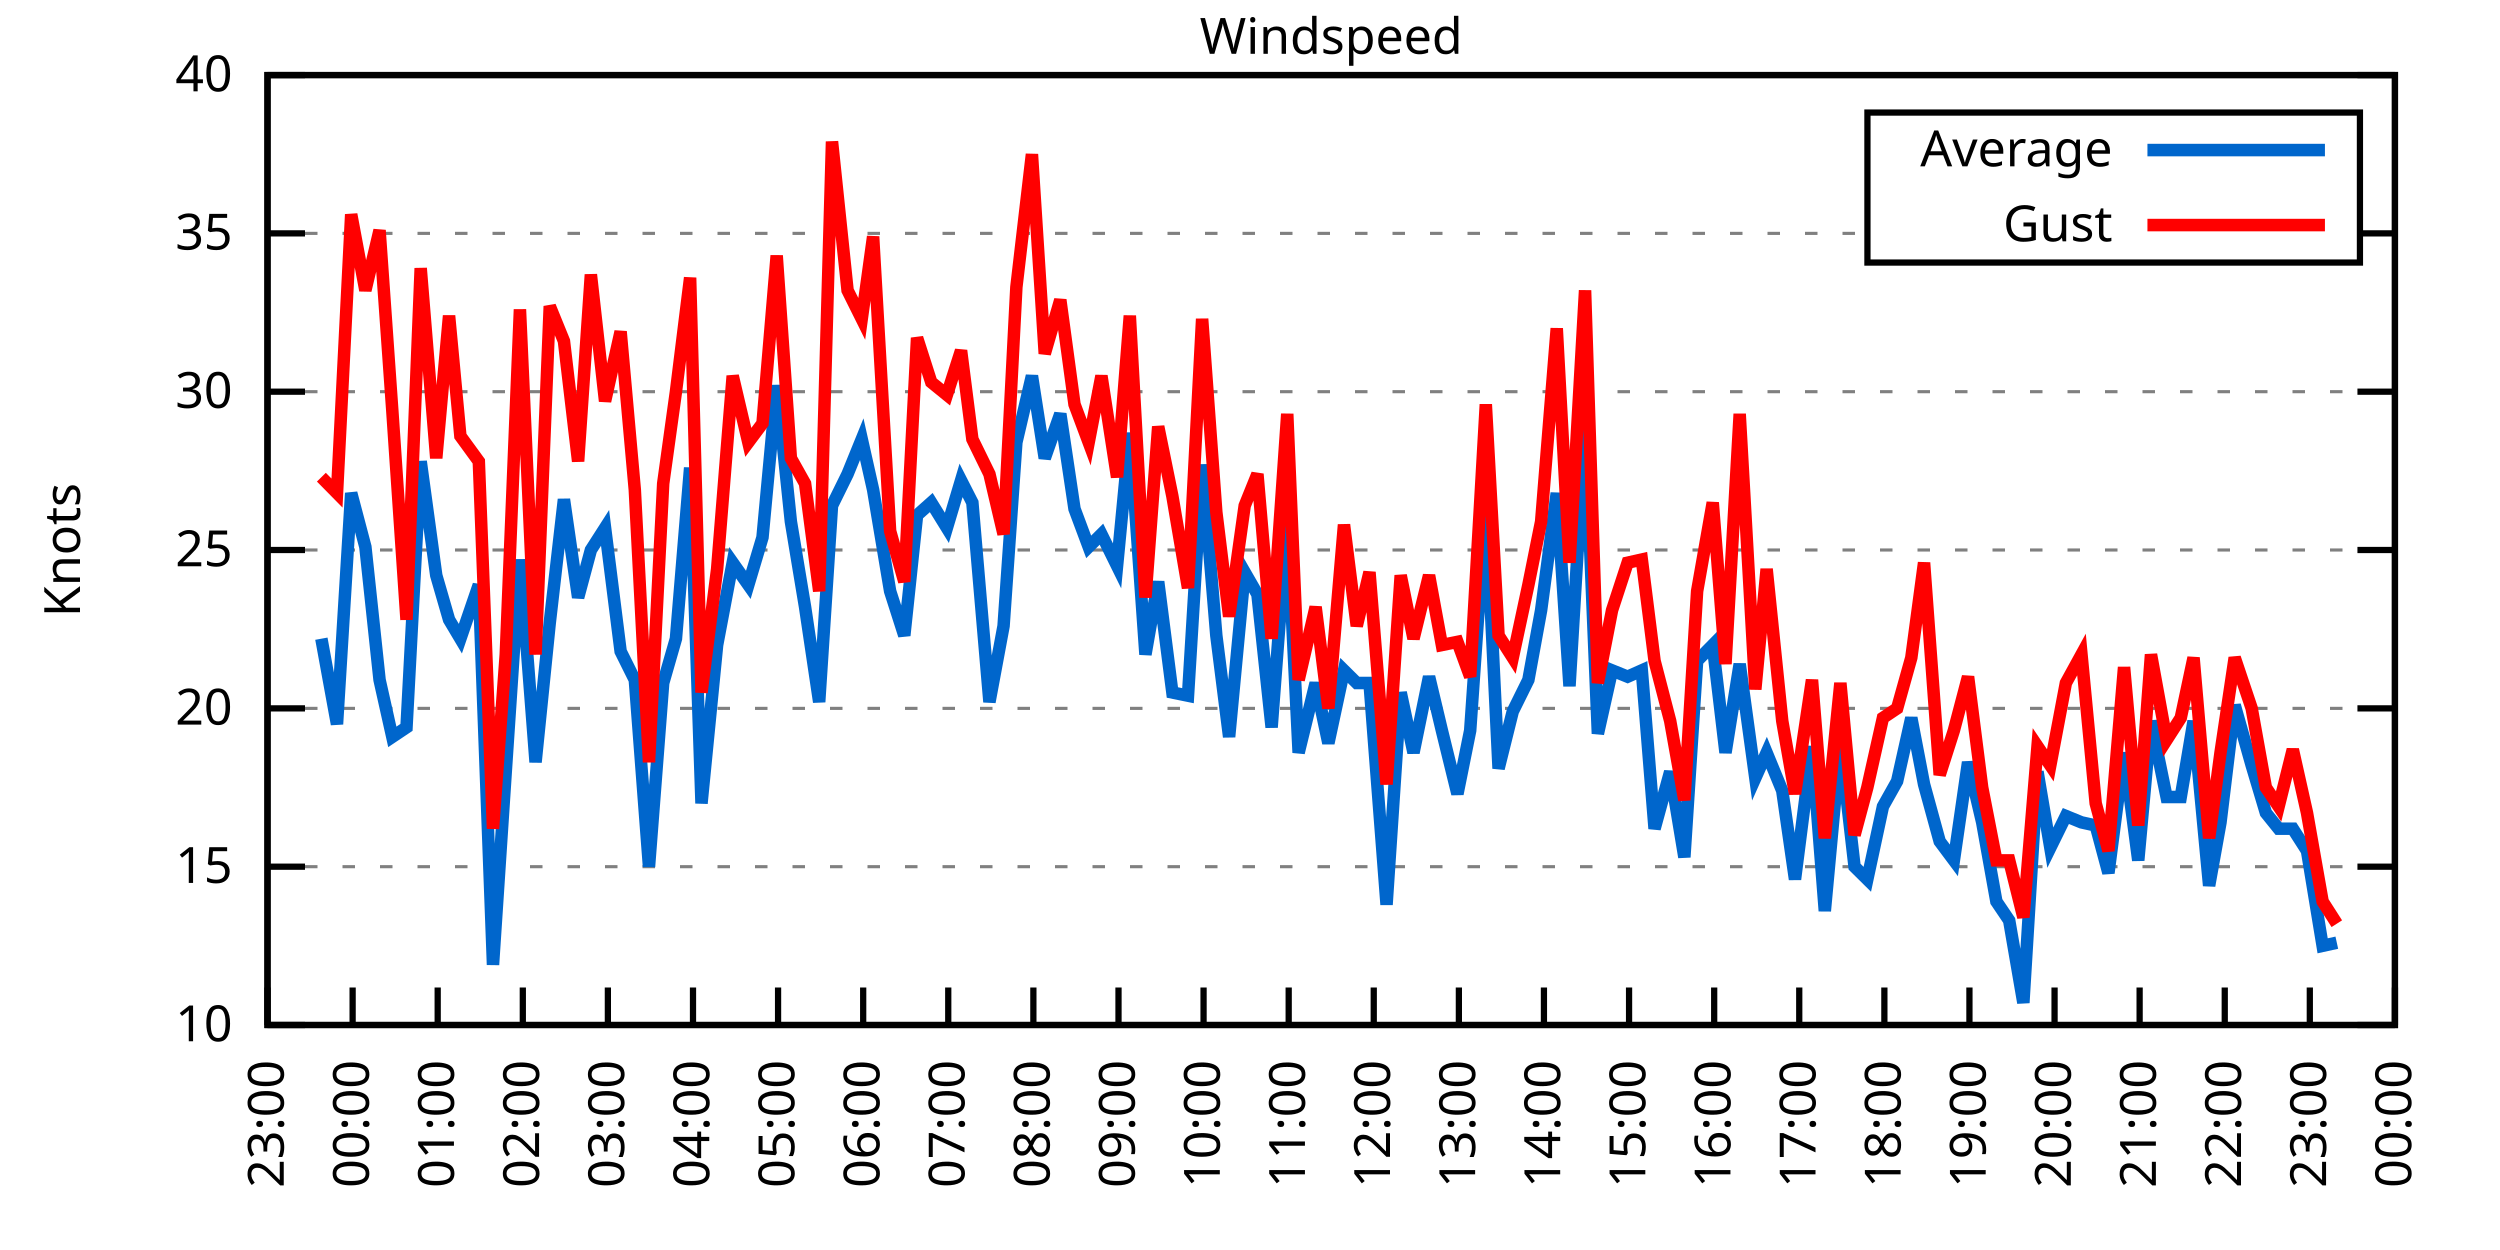
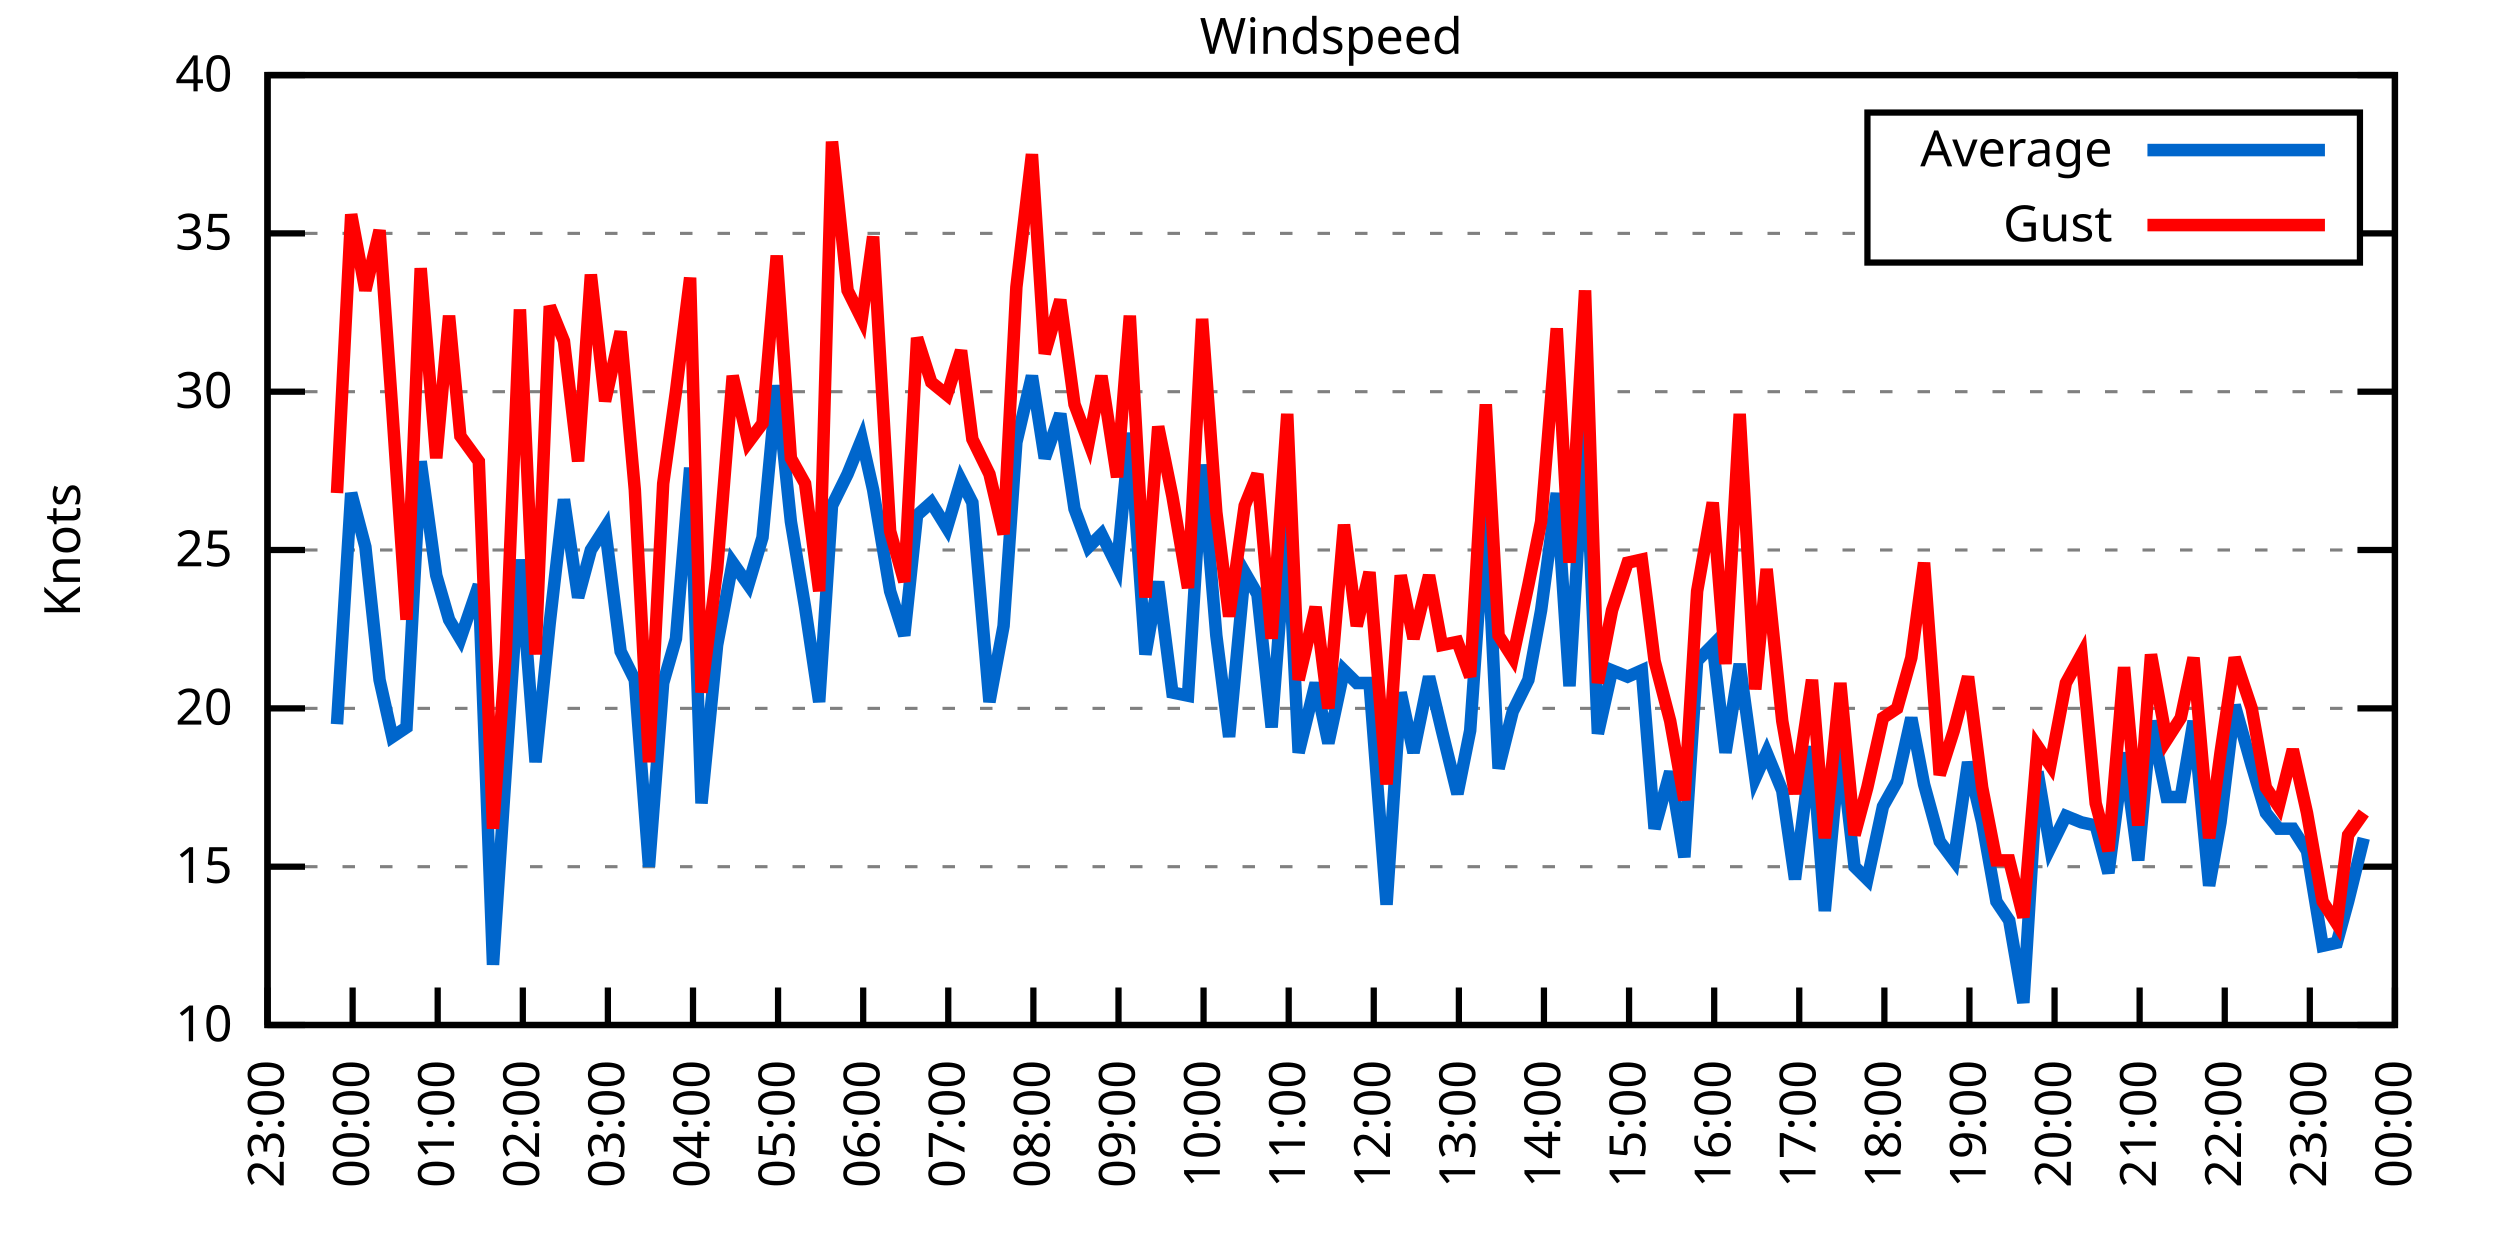
<svg xmlns="http://www.w3.org/2000/svg" xmlns:xlink="http://www.w3.org/1999/xlink" width="400" height="200" viewBox="0 0 400 200">
  <g id="gnuplot_canvas">
    <rect x="0" y="0" width="400" height="200" fill="none" />
    <defs>
      <circle id="gpDot" r="0.5" stroke-width="0.5" stroke="currentColor" />
      <path id="gpPt0" stroke-width="0.333" stroke="currentColor" d="M-1,0 h2 M0,-1 v2" />
      <path id="gpPt1" stroke-width="0.333" stroke="currentColor" d="M-1,-1 L1,1 M1,-1 L-1,1" />
      <path id="gpPt2" stroke-width="0.333" stroke="currentColor" d="M-1,0 L1,0 M0,-1 L0,1 M-1,-1 L1,1 M-1,1 L1,-1" />
      <rect id="gpPt3" stroke-width="0.333" stroke="currentColor" x="-1" y="-1" width="2" height="2" />
      <rect id="gpPt4" stroke-width="0.333" stroke="currentColor" fill="currentColor" x="-1" y="-1" width="2" height="2" />
      <circle id="gpPt5" stroke-width="0.333" stroke="currentColor" cx="0" cy="0" r="1" />
      <use xlink:href="#gpPt5" id="gpPt6" fill="currentColor" stroke="none" />
      <path id="gpPt7" stroke-width="0.333" stroke="currentColor" d="M0,-1.33 L-1.33,0.67 L1.33,0.67 z" />
      <use xlink:href="#gpPt7" id="gpPt8" fill="currentColor" stroke="none" />
      <use xlink:href="#gpPt7" id="gpPt9" stroke="currentColor" transform="rotate(180)" />
      <use xlink:href="#gpPt9" id="gpPt10" fill="currentColor" stroke="none" />
      <use xlink:href="#gpPt3" id="gpPt11" stroke="currentColor" transform="rotate(45)" />
      <use xlink:href="#gpPt11" id="gpPt12" fill="currentColor" stroke="none" />
      <path id="gpPt13" stroke-width="0.333" stroke="currentColor" d="M0,1.330 L1.265,0.411 L0.782,-1.067 L-0.782,-1.076 L-1.265,0.411 z" />
      <use xlink:href="#gpPt13" id="gpPt14" fill="currentColor" stroke="none" />
      <filter id="textbox" filterUnits="objectBoundingBox" x="0" y="0" height="1" width="1">
        <feFlood flood-color="white" flood-opacity="1" result="bgnd" />
        <feComposite in="SourceGraphic" in2="bgnd" operator="atop" />
      </filter>
      <filter id="greybox" filterUnits="objectBoundingBox" x="0" y="0" height="1" width="1">
        <feFlood flood-color="lightgrey" flood-opacity="1" result="grey" />
        <feComposite in="SourceGraphic" in2="grey" operator="atop" />
      </filter>
    </defs>
    <g fill="none" color="white" stroke="currentColor" stroke-width="1.00" stroke-linecap="butt" stroke-linejoin="miter">
</g>
    <g fill="none" color="black" stroke="currentColor" stroke-width="1.00" stroke-linecap="butt" stroke-linejoin="miter">
      <g stroke="none" shape-rendering="crispEdges">
        <polygon fill="rgb(255, 255, 255)" points="42.80,164.00 383.18,164.00 383.18,12.02 42.80,12.02 " />
      </g>
    </g>
    <g fill="none" color="black" stroke="currentColor" stroke-width="1.00" stroke-linecap="butt" stroke-linejoin="miter">
</g>
    <g fill="none" color="black" stroke="black" stroke-width="0.50" stroke-linecap="butt" stroke-linejoin="miter">
</g>
    <g fill="none" color="gray" stroke="currentColor" stroke-width="0.50" stroke-linecap="butt" stroke-linejoin="miter">
      <path stroke="gray" stroke-dasharray="2,4" class="gridline" d="M42.80,164.00 L383.19,164.00  " />
    </g>
    <g fill="none" color="gray" stroke="gray" stroke-width="1.00" stroke-linecap="butt" stroke-linejoin="miter">
</g>
    <g fill="none" color="black" stroke="currentColor" stroke-width="1.00" stroke-linecap="butt" stroke-linejoin="miter">
      <path stroke="black" d="M42.80,164.00 L48.80,164.00 M383.19,164.00 L377.19,164.00  " />
      <g transform="translate(37.20,166.60)" stroke="none" fill="black" font-family="Sans" font-size="8.00" text-anchor="end">
        <text>
          <tspan font-family="Sans"> 10</tspan>
        </text>
      </g>
    </g>
    <g fill="none" color="black" stroke="currentColor" stroke-width="1.00" stroke-linecap="butt" stroke-linejoin="miter">
</g>
    <g fill="none" color="black" stroke="black" stroke-width="0.50" stroke-linecap="butt" stroke-linejoin="miter">
</g>
    <g fill="none" color="gray" stroke="currentColor" stroke-width="0.50" stroke-linecap="butt" stroke-linejoin="miter">
      <path stroke="gray" stroke-dasharray="2,4" class="gridline" d="M42.80,138.67 L383.19,138.67  " />
    </g>
    <g fill="none" color="gray" stroke="gray" stroke-width="1.00" stroke-linecap="butt" stroke-linejoin="miter">
</g>
    <g fill="none" color="black" stroke="currentColor" stroke-width="1.00" stroke-linecap="butt" stroke-linejoin="miter">
      <path stroke="black" d="M42.80,138.67 L48.80,138.67 M383.19,138.67 L377.19,138.67  " />
      <g transform="translate(37.20,141.27)" stroke="none" fill="black" font-family="Sans" font-size="8.00" text-anchor="end">
        <text>
          <tspan font-family="Sans"> 15</tspan>
        </text>
      </g>
    </g>
    <g fill="none" color="black" stroke="currentColor" stroke-width="1.00" stroke-linecap="butt" stroke-linejoin="miter">
</g>
    <g fill="none" color="black" stroke="black" stroke-width="0.50" stroke-linecap="butt" stroke-linejoin="miter">
</g>
    <g fill="none" color="gray" stroke="currentColor" stroke-width="0.50" stroke-linecap="butt" stroke-linejoin="miter">
      <path stroke="gray" stroke-dasharray="2,4" class="gridline" d="M42.80,113.34 L383.19,113.34  " />
    </g>
    <g fill="none" color="gray" stroke="gray" stroke-width="1.00" stroke-linecap="butt" stroke-linejoin="miter">
</g>
    <g fill="none" color="black" stroke="currentColor" stroke-width="1.00" stroke-linecap="butt" stroke-linejoin="miter">
      <path stroke="black" d="M42.80,113.34 L48.80,113.34 M383.19,113.34 L377.19,113.34  " />
      <g transform="translate(37.20,115.94)" stroke="none" fill="black" font-family="Sans" font-size="8.00" text-anchor="end">
        <text>
          <tspan font-family="Sans"> 20</tspan>
        </text>
      </g>
    </g>
    <g fill="none" color="black" stroke="currentColor" stroke-width="1.00" stroke-linecap="butt" stroke-linejoin="miter">
</g>
    <g fill="none" color="black" stroke="black" stroke-width="0.50" stroke-linecap="butt" stroke-linejoin="miter">
</g>
    <g fill="none" color="gray" stroke="currentColor" stroke-width="0.50" stroke-linecap="butt" stroke-linejoin="miter">
      <path stroke="gray" stroke-dasharray="2,4" class="gridline" d="M42.80,88.00 L383.19,88.00  " />
    </g>
    <g fill="none" color="gray" stroke="gray" stroke-width="1.00" stroke-linecap="butt" stroke-linejoin="miter">
</g>
    <g fill="none" color="black" stroke="currentColor" stroke-width="1.00" stroke-linecap="butt" stroke-linejoin="miter">
      <path stroke="black" d="M42.80,88.00 L48.80,88.00 M383.19,88.00 L377.19,88.00  " />
      <g transform="translate(37.20,90.60)" stroke="none" fill="black" font-family="Sans" font-size="8.00" text-anchor="end">
        <text>
          <tspan font-family="Sans"> 25</tspan>
        </text>
      </g>
    </g>
    <g fill="none" color="black" stroke="currentColor" stroke-width="1.00" stroke-linecap="butt" stroke-linejoin="miter">
</g>
    <g fill="none" color="black" stroke="black" stroke-width="0.50" stroke-linecap="butt" stroke-linejoin="miter">
</g>
    <g fill="none" color="gray" stroke="currentColor" stroke-width="0.50" stroke-linecap="butt" stroke-linejoin="miter">
      <path stroke="gray" stroke-dasharray="2,4" class="gridline" d="M42.80,62.67 L383.19,62.67  " />
    </g>
    <g fill="none" color="gray" stroke="gray" stroke-width="1.00" stroke-linecap="butt" stroke-linejoin="miter">
</g>
    <g fill="none" color="black" stroke="currentColor" stroke-width="1.00" stroke-linecap="butt" stroke-linejoin="miter">
      <path stroke="black" d="M42.80,62.67 L48.80,62.67 M383.19,62.67 L377.19,62.67  " />
      <g transform="translate(37.20,65.27)" stroke="none" fill="black" font-family="Sans" font-size="8.00" text-anchor="end">
        <text>
          <tspan font-family="Sans"> 30</tspan>
        </text>
      </g>
    </g>
    <g fill="none" color="black" stroke="currentColor" stroke-width="1.00" stroke-linecap="butt" stroke-linejoin="miter">
</g>
    <g fill="none" color="black" stroke="black" stroke-width="0.50" stroke-linecap="butt" stroke-linejoin="miter">
</g>
    <g fill="none" color="gray" stroke="currentColor" stroke-width="0.50" stroke-linecap="butt" stroke-linejoin="miter">
      <path stroke="gray" stroke-dasharray="2,4" class="gridline" d="M42.80,37.34 L298.79,37.34 M377.59,37.34 L383.19,37.34  " />
    </g>
    <g fill="none" color="gray" stroke="gray" stroke-width="1.00" stroke-linecap="butt" stroke-linejoin="miter">
</g>
    <g fill="none" color="black" stroke="currentColor" stroke-width="1.00" stroke-linecap="butt" stroke-linejoin="miter">
      <path stroke="black" d="M42.80,37.34 L48.80,37.34 M383.19,37.34 L377.19,37.34  " />
      <g transform="translate(37.20,39.94)" stroke="none" fill="black" font-family="Sans" font-size="8.00" text-anchor="end">
        <text>
          <tspan font-family="Sans"> 35</tspan>
        </text>
      </g>
    </g>
    <g fill="none" color="black" stroke="currentColor" stroke-width="1.00" stroke-linecap="butt" stroke-linejoin="miter">
</g>
    <g fill="none" color="black" stroke="black" stroke-width="0.50" stroke-linecap="butt" stroke-linejoin="miter">
</g>
    <g fill="none" color="gray" stroke="currentColor" stroke-width="0.50" stroke-linecap="butt" stroke-linejoin="miter">
      <path stroke="gray" stroke-dasharray="2,4" class="gridline" d="M42.80,12.01 L383.19,12.01  " />
    </g>
    <g fill="none" color="gray" stroke="gray" stroke-width="1.00" stroke-linecap="butt" stroke-linejoin="miter">
</g>
    <g fill="none" color="black" stroke="currentColor" stroke-width="1.00" stroke-linecap="butt" stroke-linejoin="miter">
      <path stroke="black" d="M42.80,12.01 L48.80,12.01 M383.19,12.01 L377.19,12.01  " />
      <g transform="translate(37.20,14.61)" stroke="none" fill="black" font-family="Sans" font-size="8.00" text-anchor="end">
        <text>
          <tspan font-family="Sans"> 40</tspan>
        </text>
      </g>
    </g>
    <g fill="none" color="black" stroke="currentColor" stroke-width="1.00" stroke-linecap="butt" stroke-linejoin="miter">
      <path stroke="black" d="M42.80,164.00 L42.80,158.00  " />
      <g transform="translate(45.40,169.60) rotate(270.00)" stroke="none" fill="black" font-family="Sans" font-size="8.00" text-anchor="end">
        <text>
          <tspan font-family="Sans">23:00</tspan>
        </text>
      </g>
    </g>
    <g fill="none" color="black" stroke="currentColor" stroke-width="1.00" stroke-linecap="butt" stroke-linejoin="miter">
      <path stroke="black" d="M56.42,164.00 L56.42,158.00  " />
      <g transform="translate(59.02,169.60) rotate(270.00)" stroke="none" fill="black" font-family="Sans" font-size="8.00" text-anchor="end">
        <text>
          <tspan font-family="Sans">00:00</tspan>
        </text>
      </g>
    </g>
    <g fill="none" color="black" stroke="currentColor" stroke-width="1.00" stroke-linecap="butt" stroke-linejoin="miter">
      <path stroke="black" d="M70.03,164.00 L70.03,158.00  " />
      <g transform="translate(72.63,169.60) rotate(270.00)" stroke="none" fill="black" font-family="Sans" font-size="8.00" text-anchor="end">
        <text>
          <tspan font-family="Sans">01:00</tspan>
        </text>
      </g>
    </g>
    <g fill="none" color="black" stroke="currentColor" stroke-width="1.00" stroke-linecap="butt" stroke-linejoin="miter">
      <path stroke="black" d="M83.65,164.00 L83.65,158.00  " />
      <g transform="translate(86.25,169.60) rotate(270.00)" stroke="none" fill="black" font-family="Sans" font-size="8.00" text-anchor="end">
        <text>
          <tspan font-family="Sans">02:00</tspan>
        </text>
      </g>
    </g>
    <g fill="none" color="black" stroke="currentColor" stroke-width="1.00" stroke-linecap="butt" stroke-linejoin="miter">
      <path stroke="black" d="M97.26,164.00 L97.26,158.00  " />
      <g transform="translate(99.86,169.60) rotate(270.00)" stroke="none" fill="black" font-family="Sans" font-size="8.00" text-anchor="end">
        <text>
          <tspan font-family="Sans">03:00</tspan>
        </text>
      </g>
    </g>
    <g fill="none" color="black" stroke="currentColor" stroke-width="1.00" stroke-linecap="butt" stroke-linejoin="miter">
      <path stroke="black" d="M110.88,164.00 L110.88,158.00  " />
      <g transform="translate(113.48,169.60) rotate(270.00)" stroke="none" fill="black" font-family="Sans" font-size="8.00" text-anchor="end">
        <text>
          <tspan font-family="Sans">04:00</tspan>
        </text>
      </g>
    </g>
    <g fill="none" color="black" stroke="currentColor" stroke-width="1.00" stroke-linecap="butt" stroke-linejoin="miter">
      <path stroke="black" d="M124.49,164.00 L124.49,158.00  " />
      <g transform="translate(127.09,169.60) rotate(270.00)" stroke="none" fill="black" font-family="Sans" font-size="8.00" text-anchor="end">
        <text>
          <tspan font-family="Sans">05:00</tspan>
        </text>
      </g>
    </g>
    <g fill="none" color="black" stroke="currentColor" stroke-width="1.00" stroke-linecap="butt" stroke-linejoin="miter">
      <path stroke="black" d="M138.11,164.00 L138.11,158.00  " />
      <g transform="translate(140.71,169.60) rotate(270.00)" stroke="none" fill="black" font-family="Sans" font-size="8.00" text-anchor="end">
        <text>
          <tspan font-family="Sans">06:00</tspan>
        </text>
      </g>
    </g>
    <g fill="none" color="black" stroke="currentColor" stroke-width="1.00" stroke-linecap="butt" stroke-linejoin="miter">
      <path stroke="black" d="M151.72,164.00 L151.72,158.00  " />
      <g transform="translate(154.32,169.60) rotate(270.00)" stroke="none" fill="black" font-family="Sans" font-size="8.00" text-anchor="end">
        <text>
          <tspan font-family="Sans">07:00</tspan>
        </text>
      </g>
    </g>
    <g fill="none" color="black" stroke="currentColor" stroke-width="1.00" stroke-linecap="butt" stroke-linejoin="miter">
      <path stroke="black" d="M165.34,164.00 L165.34,158.00  " />
      <g transform="translate(167.94,169.60) rotate(270.00)" stroke="none" fill="black" font-family="Sans" font-size="8.00" text-anchor="end">
        <text>
          <tspan font-family="Sans">08:00</tspan>
        </text>
      </g>
    </g>
    <g fill="none" color="black" stroke="currentColor" stroke-width="1.00" stroke-linecap="butt" stroke-linejoin="miter">
      <path stroke="black" d="M178.96,164.00 L178.96,158.00  " />
      <g transform="translate(181.56,169.60) rotate(270.00)" stroke="none" fill="black" font-family="Sans" font-size="8.00" text-anchor="end">
        <text>
          <tspan font-family="Sans">09:00</tspan>
        </text>
      </g>
    </g>
    <g fill="none" color="black" stroke="currentColor" stroke-width="1.00" stroke-linecap="butt" stroke-linejoin="miter">
      <path stroke="black" d="M192.57,164.00 L192.57,158.00  " />
      <g transform="translate(195.17,169.60) rotate(270.00)" stroke="none" fill="black" font-family="Sans" font-size="8.00" text-anchor="end">
        <text>
          <tspan font-family="Sans">10:00</tspan>
        </text>
      </g>
    </g>
    <g fill="none" color="black" stroke="currentColor" stroke-width="1.00" stroke-linecap="butt" stroke-linejoin="miter">
      <path stroke="black" d="M206.19,164.00 L206.19,158.00  " />
      <g transform="translate(208.79,169.60) rotate(270.00)" stroke="none" fill="black" font-family="Sans" font-size="8.00" text-anchor="end">
        <text>
          <tspan font-family="Sans">11:00</tspan>
        </text>
      </g>
    </g>
    <g fill="none" color="black" stroke="currentColor" stroke-width="1.00" stroke-linecap="butt" stroke-linejoin="miter">
      <path stroke="black" d="M219.80,164.00 L219.80,158.00  " />
      <g transform="translate(222.40,169.60) rotate(270.00)" stroke="none" fill="black" font-family="Sans" font-size="8.00" text-anchor="end">
        <text>
          <tspan font-family="Sans">12:00</tspan>
        </text>
      </g>
    </g>
    <g fill="none" color="black" stroke="currentColor" stroke-width="1.00" stroke-linecap="butt" stroke-linejoin="miter">
      <path stroke="black" d="M233.42,164.00 L233.42,158.00  " />
      <g transform="translate(236.02,169.60) rotate(270.00)" stroke="none" fill="black" font-family="Sans" font-size="8.00" text-anchor="end">
        <text>
          <tspan font-family="Sans">13:00</tspan>
        </text>
      </g>
    </g>
    <g fill="none" color="black" stroke="currentColor" stroke-width="1.00" stroke-linecap="butt" stroke-linejoin="miter">
      <path stroke="black" d="M247.03,164.00 L247.03,158.00  " />
      <g transform="translate(249.63,169.60) rotate(270.00)" stroke="none" fill="black" font-family="Sans" font-size="8.00" text-anchor="end">
        <text>
          <tspan font-family="Sans">14:00</tspan>
        </text>
      </g>
    </g>
    <g fill="none" color="black" stroke="currentColor" stroke-width="1.00" stroke-linecap="butt" stroke-linejoin="miter">
      <path stroke="black" d="M260.65,164.00 L260.65,158.00  " />
      <g transform="translate(263.25,169.60) rotate(270.00)" stroke="none" fill="black" font-family="Sans" font-size="8.00" text-anchor="end">
        <text>
          <tspan font-family="Sans">15:00</tspan>
        </text>
      </g>
    </g>
    <g fill="none" color="black" stroke="currentColor" stroke-width="1.00" stroke-linecap="butt" stroke-linejoin="miter">
      <path stroke="black" d="M274.27,164.00 L274.27,158.00  " />
      <g transform="translate(276.87,169.60) rotate(270.00)" stroke="none" fill="black" font-family="Sans" font-size="8.00" text-anchor="end">
        <text>
          <tspan font-family="Sans">16:00</tspan>
        </text>
      </g>
    </g>
    <g fill="none" color="black" stroke="currentColor" stroke-width="1.00" stroke-linecap="butt" stroke-linejoin="miter">
      <path stroke="black" d="M287.88,164.00 L287.88,158.00  " />
      <g transform="translate(290.48,169.60) rotate(270.00)" stroke="none" fill="black" font-family="Sans" font-size="8.00" text-anchor="end">
        <text>
          <tspan font-family="Sans">17:00</tspan>
        </text>
      </g>
    </g>
    <g fill="none" color="black" stroke="currentColor" stroke-width="1.00" stroke-linecap="butt" stroke-linejoin="miter">
      <path stroke="black" d="M301.50,164.00 L301.50,158.00  " />
      <g transform="translate(304.10,169.60) rotate(270.00)" stroke="none" fill="black" font-family="Sans" font-size="8.00" text-anchor="end">
        <text>
          <tspan font-family="Sans">18:00</tspan>
        </text>
      </g>
    </g>
    <g fill="none" color="black" stroke="currentColor" stroke-width="1.00" stroke-linecap="butt" stroke-linejoin="miter">
      <path stroke="black" d="M315.11,164.00 L315.11,158.00  " />
      <g transform="translate(317.71,169.60) rotate(270.00)" stroke="none" fill="black" font-family="Sans" font-size="8.00" text-anchor="end">
        <text>
          <tspan font-family="Sans">19:00</tspan>
        </text>
      </g>
    </g>
    <g fill="none" color="black" stroke="currentColor" stroke-width="1.00" stroke-linecap="butt" stroke-linejoin="miter">
      <path stroke="black" d="M328.73,164.00 L328.73,158.00  " />
      <g transform="translate(331.33,169.60) rotate(270.00)" stroke="none" fill="black" font-family="Sans" font-size="8.00" text-anchor="end">
        <text>
          <tspan font-family="Sans">20:00</tspan>
        </text>
      </g>
    </g>
    <g fill="none" color="black" stroke="currentColor" stroke-width="1.00" stroke-linecap="butt" stroke-linejoin="miter">
      <path stroke="black" d="M342.34,164.00 L342.34,158.00  " />
      <g transform="translate(344.94,169.60) rotate(270.00)" stroke="none" fill="black" font-family="Sans" font-size="8.00" text-anchor="end">
        <text>
          <tspan font-family="Sans">21:00</tspan>
        </text>
      </g>
    </g>
    <g fill="none" color="black" stroke="currentColor" stroke-width="1.00" stroke-linecap="butt" stroke-linejoin="miter">
      <path stroke="black" d="M355.96,164.00 L355.96,158.00  " />
      <g transform="translate(358.56,169.60) rotate(270.00)" stroke="none" fill="black" font-family="Sans" font-size="8.00" text-anchor="end">
        <text>
          <tspan font-family="Sans">22:00</tspan>
        </text>
      </g>
    </g>
    <g fill="none" color="black" stroke="currentColor" stroke-width="1.00" stroke-linecap="butt" stroke-linejoin="miter">
      <path stroke="black" d="M369.57,164.00 L369.57,158.00  " />
      <g transform="translate(372.17,169.60) rotate(270.00)" stroke="none" fill="black" font-family="Sans" font-size="8.00" text-anchor="end">
        <text>
          <tspan font-family="Sans">23:00</tspan>
        </text>
      </g>
    </g>
    <g fill="none" color="black" stroke="currentColor" stroke-width="1.00" stroke-linecap="butt" stroke-linejoin="miter">
      <path stroke="black" d="M383.19,164.00 L383.19,158.00  " />
      <g transform="translate(385.79,169.60) rotate(270.00)" stroke="none" fill="black" font-family="Sans" font-size="8.00" text-anchor="end">
        <text>
          <tspan font-family="Sans">00:00</tspan>
        </text>
      </g>
    </g>
    <g fill="none" color="black" stroke="currentColor" stroke-width="1.00" stroke-linecap="butt" stroke-linejoin="miter">
</g>
    <g fill="none" color="black" stroke="currentColor" stroke-width="1.00" stroke-linecap="butt" stroke-linejoin="miter">
      <path stroke="black" d="M42.80,12.01 L42.80,164.00 L383.19,164.00 L383.19,12.01 L42.80,12.01 Z  " />
    </g>
    <g fill="none" color="black" stroke="currentColor" stroke-width="1.00" stroke-linecap="butt" stroke-linejoin="miter">
</g>
    <g fill="none" color="black" stroke="currentColor" stroke-width="1.00" stroke-linecap="butt" stroke-linejoin="miter">
      <path stroke="black" d="M298.79,42.01 L298.79,18.01 L377.59,18.01 L377.59,42.01 L298.79,42.01 Z  " />
    </g>
    <g id="Windspeed_plot_1">
      <g fill="none" color="white" stroke="black" stroke-width="2.00" stroke-linecap="butt" stroke-linejoin="miter">
</g>
      <g fill="none" color="black" stroke="currentColor" stroke-width="2.00" stroke-linecap="butt" stroke-linejoin="miter">
        <g transform="translate(337.99,26.61)" stroke="none" fill="black" font-family="Sans" font-size="8.00" text-anchor="end">
          <text>
            <tspan font-family="Sans">Average</tspan>
          </text>
        </g>
      </g>
      <g fill="none" color="black" stroke="currentColor" stroke-width="2.00" stroke-linecap="butt" stroke-linejoin="miter">
-         <path stroke="rgb(  0, 102, 204)" d="M343.59,24.01 L371.99,24.01 M51.42,102.19 L53.92,115.87 L56.19,78.89 L58.46,87.50 L60.73,108.78 L62.77,117.90   L65.04,116.38 L67.31,73.82 L69.80,92.06 L71.85,99.15 L73.66,102.19 L76.61,93.58 L78.88,154.37 L80.92,123.47   L83.19,89.52 L85.69,121.95 L87.96,99.66 L90.23,79.90 L92.50,95.60 L94.54,88.00 L96.81,84.46 L99.30,104.22   L101.57,108.78 L103.84,138.67 L106.11,109.28 L108.15,102.19 L110.42,74.83 L112.24,128.54 L114.74,103.20 L117.23,90.03   L119.73,93.58 L122.00,85.98 L124.27,61.66 L126.54,83.45 L128.81,97.12 L131.07,112.32 L133.12,80.91 L135.61,75.85   L137.88,70.27 L139.70,78.38 L142.42,94.59 L144.69,101.68 L146.73,82.43 L149.00,80.41 L151.50,84.46 L153.77,76.86   L155.58,80.41 L158.31,112.32 L160.57,100.16 L162.62,70.78 L165.11,60.14 L167.16,73.31 L169.65,66.22 L171.92,81.42   L174.19,87.50 L176.23,85.47 L178.73,90.54 L180.77,69.26 L183.27,104.72 L185.31,93.07 L187.58,110.80 L190.08,111.31   L192.34,74.33 L194.61,101.68 L196.66,117.90 L199.15,91.55 L201.19,95.10 L203.46,116.38 L205.96,83.45 L207.78,120.43   L210.50,109.28 L212.54,118.91 L215.04,107.26 L217.08,109.28 L219.12,109.28 L221.85,144.75 L224.11,110.80 L226.16,120.43   L228.65,108.27 L230.70,116.88 L233.19,127.02 L235.23,116.88 L237.73,80.91 L239.77,122.96 L242.04,113.84 L244.54,108.78   L246.58,97.63 L249.08,78.89 L251.12,109.79 L253.61,68.25 L255.66,117.39 L257.93,107.26 L260.42,108.27 L262.69,107.26   L264.73,132.59 L267.23,123.47 L269.50,137.15 L271.54,105.74 L274.04,103.20 L276.08,120.43 L278.35,106.24 L280.85,124.48   L282.66,120.43 L285.16,126.51 L287.20,140.69 L289.92,119.42 L291.97,145.76 L294.46,118.91 L296.73,138.67 L298.77,140.69   L301.27,129.04 L303.54,124.99 L305.81,114.86 L307.85,125.50 L310.35,134.62 L312.62,137.66 L314.89,121.95 L317.15,131.58   L319.42,144.24 L321.47,147.28 L323.74,160.45 L326.00,123.47 L328.05,135.63 L330.54,130.56 L333.04,131.58 L335.31,132.08   L337.35,139.68 L339.85,120.43 L342.12,137.66 L344.16,115.36 L346.65,127.52 L348.92,127.52 L350.97,115.36 L353.46,141.71   L355.28,131.58 L357.55,112.83 L360.27,122.46 L362.54,130.06 L364.58,132.59 L366.85,132.59 L369.12,136.14 L371.62,151.33   L373.89,150.83  " />
+         <path stroke="rgb(  0, 102, 204)" d="M343.59,24.01 L371.99,24.01 M53.92,115.87 L56.19,78.89 L58.46,87.50 L60.73,108.78 L62.77,117.90 L65.04,116.38   L67.31,73.82 L69.80,92.06 L71.85,99.15 L73.66,102.19 L76.61,93.58 L78.88,154.37 L80.92,123.47 L83.19,89.52   L85.69,121.95 L87.96,99.66 L90.23,79.90 L92.50,95.60 L94.54,88.00 L96.81,84.46 L99.30,104.22 L101.57,108.78   L103.84,138.67 L106.11,109.28 L108.15,102.19 L110.42,74.83 L112.24,128.54 L114.74,103.20 L117.23,90.03 L119.73,93.58   L122.00,85.98 L124.27,61.66 L126.54,83.45 L128.81,97.12 L131.07,112.32 L133.12,80.91 L135.61,75.85 L137.88,70.27   L139.70,78.38 L142.42,94.59 L144.69,101.68 L146.73,82.43 L149.00,80.41 L151.50,84.46 L153.77,76.86 L155.58,80.41   L158.31,112.32 L160.57,100.16 L162.62,70.78 L165.11,60.14 L167.16,73.31 L169.65,66.22 L171.92,81.42 L174.19,87.50   L176.23,85.47 L178.73,90.54 L180.77,69.26 L183.27,104.72 L185.31,93.07 L187.58,110.80 L190.08,111.31 L192.34,74.33   L194.61,101.68 L196.66,117.90 L199.15,91.55 L201.19,95.10 L203.46,116.38 L205.96,83.45 L207.78,120.43 L210.50,109.28   L212.54,118.91 L215.04,107.26 L217.08,109.28 L219.12,109.28 L221.85,144.75 L224.11,110.80 L226.16,120.43 L228.65,108.27   L230.70,116.88 L233.19,127.02 L235.23,116.88 L237.73,80.91 L239.77,122.96 L242.04,113.84 L244.54,108.78 L246.58,97.63   L249.08,78.89 L251.12,109.79 L253.61,68.25 L255.66,117.39 L257.93,107.26 L260.42,108.27 L262.69,107.26 L264.73,132.59   L267.23,123.47 L269.50,137.15 L271.54,105.74 L274.04,103.20 L276.08,120.43 L278.35,106.24 L280.85,124.48 L282.66,120.43   L285.16,126.51 L287.20,140.69 L289.92,119.42 L291.97,145.76 L294.46,118.91 L296.73,138.67 L298.77,140.69 L301.27,129.04   L303.54,124.99 L305.81,114.86 L307.85,125.50 L310.35,134.62 L312.62,137.66 L314.89,121.95 L317.15,131.58 L319.42,144.24   L321.47,147.28 L323.74,160.45 L326.00,123.47 L328.05,135.63 L330.54,130.56 L333.04,131.58 L335.31,132.08 L337.35,139.68   L339.85,120.43 L342.12,137.66 L344.16,115.36 L346.65,127.52 L348.92,127.52 L350.97,115.36 L353.46,141.71 L355.28,131.58   L357.55,112.83 L360.27,122.46 L362.54,130.06 L364.58,132.59 L366.85,132.59 L369.12,136.14 L371.62,151.33 L373.89,150.83   L375.70,144.24 L378.20,134.11  " />
      </g>
    </g>
    <g id="Windspeed_plot_2">
      <g fill="none" color="black" stroke="currentColor" stroke-width="2.00" stroke-linecap="butt" stroke-linejoin="miter">
        <g transform="translate(337.99,38.61)" stroke="none" fill="black" font-family="Sans" font-size="8.00" text-anchor="end">
          <text>
            <tspan font-family="Sans">Gust</tspan>
          </text>
        </g>
      </g>
      <g fill="none" color="black" stroke="currentColor" stroke-width="2.00" stroke-linecap="butt" stroke-linejoin="miter">
-         <path stroke="rgb(255,   0,   0)" d="M343.59,36.01 L371.99,36.01 M51.42,76.35 L53.92,78.89 L56.19,34.30 L58.46,46.46 L60.73,36.84 L62.77,65.71   L65.04,99.15 L67.31,42.91 L69.80,73.31 L71.85,50.51 L73.66,69.77 L76.61,73.82 L78.88,132.59 L80.92,104.72   L83.19,49.50 L85.69,104.72 L87.96,48.99 L90.23,54.57 L92.50,73.82 L94.54,43.93 L96.81,64.19 L99.30,53.05   L101.57,78.38 L103.84,121.95 L106.11,77.37 L108.15,62.67 L110.42,44.43 L112.24,110.80 L114.74,91.04 L117.23,60.14   L119.73,70.78 L122.00,67.74 L124.27,40.89 L126.54,73.31 L128.81,77.37 L131.07,94.59 L133.12,22.65 L135.61,46.46   L137.88,51.02 L139.70,37.85 L142.42,84.97 L144.69,93.07 L146.73,54.06 L149.00,61.15 L151.50,63.18 L153.77,56.09   L155.58,70.27 L158.31,75.85 L160.57,85.47 L162.62,45.95 L165.11,24.68 L167.16,56.59 L169.65,47.98 L171.92,64.70   L174.19,70.78 L176.23,60.14 L178.73,76.35 L180.77,50.51 L183.27,95.60 L185.31,68.25 L187.58,79.39 L190.08,94.08   L192.34,51.02 L194.61,81.93 L196.66,98.64 L199.15,80.91 L201.19,75.85 L203.46,102.19 L205.96,66.22 L207.78,108.78   L210.50,97.12 L212.54,113.34 L215.04,83.95 L217.08,100.16 L219.12,91.55 L221.85,125.50 L224.11,92.06 L226.16,102.19   L228.65,92.06 L230.70,103.20 L233.19,102.70 L235.23,108.27 L237.73,64.70 L239.77,101.68 L242.04,105.23 L244.54,93.58   L246.58,83.45 L249.08,52.54 L251.12,90.03 L253.61,46.46 L255.66,109.28 L257.93,97.63 L260.42,90.03 L262.69,89.52   L264.73,105.74 L267.23,115.36 L269.50,128.03 L271.54,94.59 L274.04,80.41 L276.08,106.24 L278.35,66.22 L280.85,110.30   L282.66,91.04 L285.16,115.36 L287.20,127.02 L289.92,108.78 L291.97,134.11 L294.46,109.28 L296.73,133.60 L298.77,126.00   L301.27,114.86 L303.54,113.34 L305.81,105.23 L307.85,90.03 L310.35,123.98 L312.62,116.88 L314.89,108.27 L317.15,126.00   L319.42,137.66 L321.47,137.66 L323.74,146.77 L326.00,119.42 L328.05,122.46 L330.54,109.28 L333.04,104.72 L335.31,128.54   L337.35,136.14 L339.85,106.75 L342.12,132.08 L344.16,104.72 L346.65,118.40 L348.92,114.86 L350.97,105.23 L353.46,134.11   L355.28,120.43 L357.55,105.23 L360.27,113.34 L362.54,126.00 L364.58,129.04 L366.85,119.92 L369.12,130.06 L371.62,144.24   L373.89,147.79  " />
+         <path stroke="rgb(255,   0,   0)" d="M343.59,36.01 L371.99,36.01 M53.92,78.89 L56.19,34.30 L58.46,46.46 L60.73,36.84 L62.77,65.71 L65.04,99.15   L67.31,42.91 L69.80,73.31 L71.85,50.51 L73.66,69.77 L76.61,73.82 L78.88,132.59 L80.92,104.72 L83.19,49.50   L85.69,104.72 L87.96,48.99 L90.23,54.57 L92.50,73.82 L94.54,43.93 L96.81,64.19 L99.30,53.05 L101.57,78.38   L103.84,121.95 L106.11,77.37 L108.15,62.67 L110.42,44.43 L112.24,110.80 L114.74,91.04 L117.23,60.14 L119.73,70.78   L122.00,67.74 L124.27,40.89 L126.54,73.31 L128.81,77.37 L131.07,94.59 L133.12,22.65 L135.61,46.46 L137.88,51.02   L139.70,37.85 L142.42,84.97 L144.69,93.07 L146.73,54.06 L149.00,61.15 L151.50,63.18 L153.77,56.09 L155.58,70.27   L158.31,75.85 L160.57,85.47 L162.62,45.95 L165.11,24.68 L167.16,56.59 L169.65,47.98 L171.92,64.70 L174.19,70.78   L176.23,60.14 L178.73,76.35 L180.77,50.51 L183.27,95.60 L185.31,68.25 L187.58,79.39 L190.08,94.08 L192.34,51.02   L194.61,81.93 L196.66,98.64 L199.15,80.91 L201.19,75.85 L203.46,102.19 L205.96,66.22 L207.78,108.78 L210.50,97.12   L212.54,113.34 L215.04,83.95 L217.08,100.16 L219.12,91.55 L221.85,125.50 L224.11,92.06 L226.16,102.19 L228.65,92.06   L230.70,103.20 L233.19,102.70 L235.23,108.27 L237.73,64.70 L239.77,101.68 L242.04,105.23 L244.54,93.58 L246.58,83.45   L249.08,52.54 L251.12,90.03 L253.61,46.46 L255.66,109.28 L257.93,97.63 L260.42,90.03 L262.69,89.52 L264.73,105.74   L267.23,115.36 L269.50,128.03 L271.54,94.59 L274.04,80.41 L276.08,106.24 L278.35,66.22 L280.85,110.30 L282.66,91.04   L285.16,115.36 L287.20,127.02 L289.92,108.78 L291.97,134.11 L294.46,109.28 L296.73,133.60 L298.77,126.00 L301.27,114.86   L303.54,113.34 L305.81,105.23 L307.85,90.03 L310.35,123.98 L312.62,116.88 L314.89,108.27 L317.15,126.00 L319.42,137.66   L321.47,137.66 L323.74,146.77 L326.00,119.42 L328.05,122.46 L330.54,109.28 L333.04,104.72 L335.31,128.54 L337.35,136.14   L339.85,106.75 L342.12,132.08 L344.16,104.72 L346.65,118.40 L348.92,114.86 L350.97,105.23 L353.46,134.11 L355.28,120.43   L357.55,105.23 L360.27,113.34 L362.54,126.00 L364.58,129.04 L366.85,119.92 L369.12,130.06 L371.62,144.24 L373.89,147.79   L375.70,133.60 L378.20,130.06  " />
      </g>
    </g>
    <g fill="none" color="black" stroke="currentColor" stroke-width="2.00" stroke-linecap="butt" stroke-linejoin="miter">
</g>
    <g fill="none" color="black" stroke="black" stroke-width="1.00" stroke-linecap="butt" stroke-linejoin="miter">
</g>
    <g fill="none" color="black" stroke="currentColor" stroke-width="1.00" stroke-linecap="butt" stroke-linejoin="miter">
      <path stroke="black" d="M42.80,12.01 L42.80,164.00 L383.19,164.00 L383.19,12.01 L42.80,12.01 Z  " />
      <g transform="translate(12.80,88.01) rotate(270.00)" stroke="none" fill="black" font-family="Sans" font-size="8.00" text-anchor="middle">
        <text>
          <tspan font-family="Sans">Knots</tspan>
        </text>
      </g>
    </g>
    <g fill="none" color="black" stroke="currentColor" stroke-width="1.00" stroke-linecap="butt" stroke-linejoin="miter">
</g>
    <g fill="none" color="black" stroke="currentColor" stroke-width="1.00" stroke-linecap="butt" stroke-linejoin="miter">
      <g transform="translate(212.99,8.61)" stroke="none" fill="black" font-family="Sans" font-size="8.00" text-anchor="middle">
        <text>
          <tspan font-family="Sans">Windspeed</tspan>
        </text>
      </g>
    </g>
    <g fill="none" color="black" stroke="currentColor" stroke-width="1.00" stroke-linecap="butt" stroke-linejoin="miter">
</g>
  </g>
</svg>
